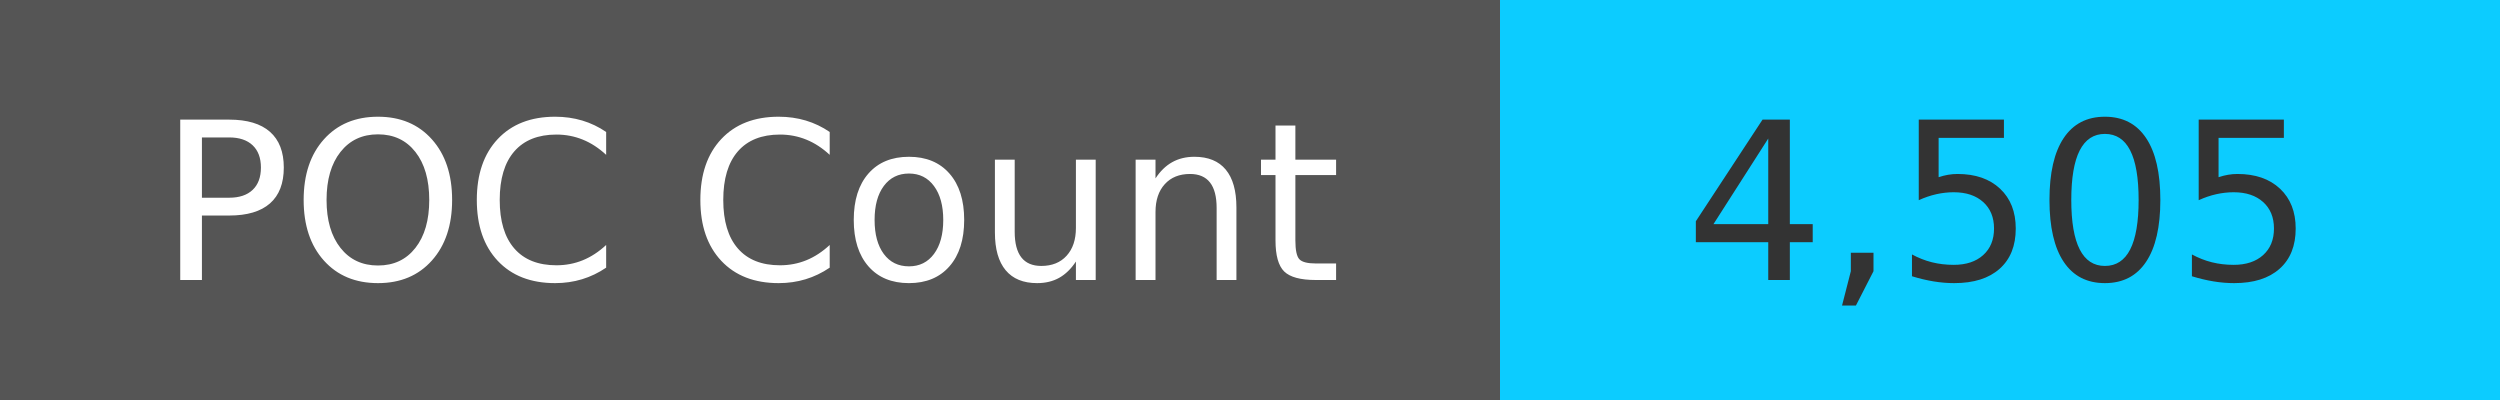
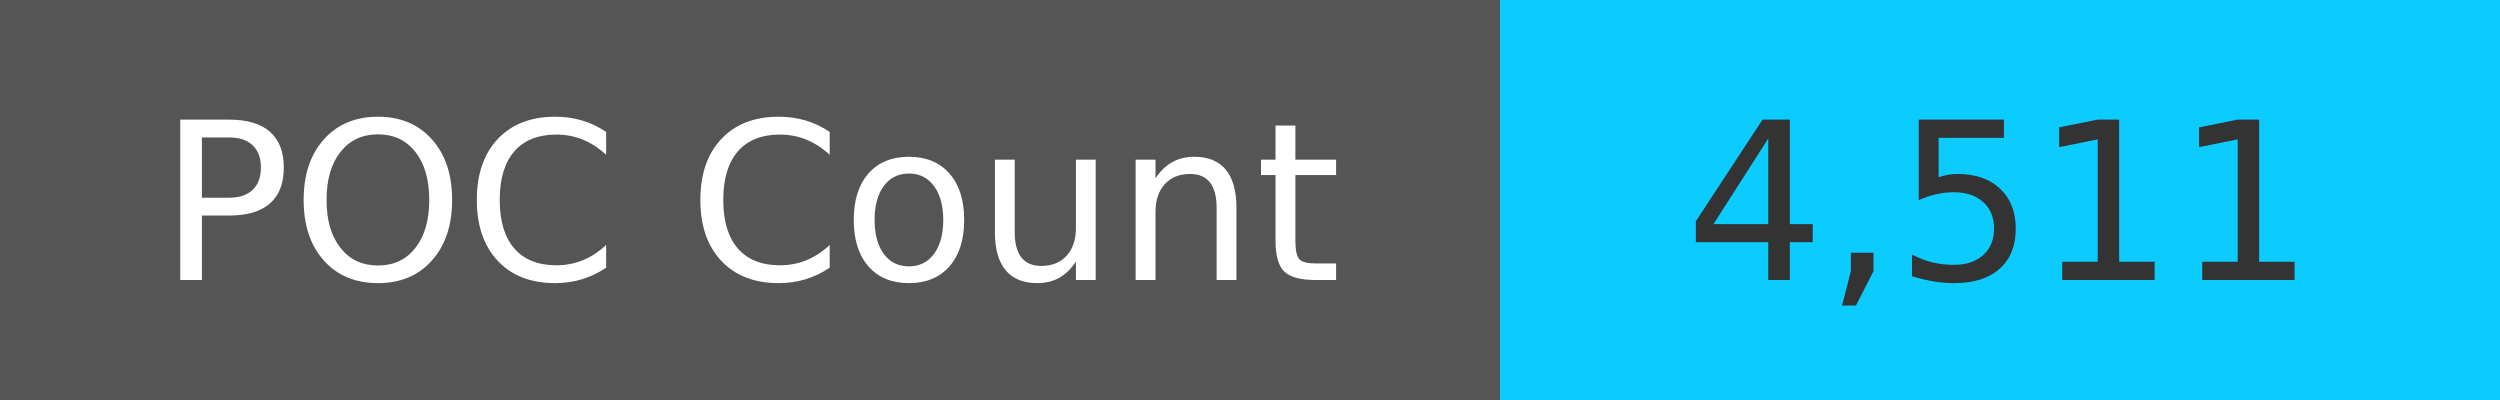
<svg xmlns="http://www.w3.org/2000/svg" width="125" height="20" role="img">
  <linearGradient id="s" x2="0" y2="100%">
    <stop offset="0" stop-color="#bbb" stop-opacity=".1" />
    <stop offset="1" stop-opacity=".1" />
  </linearGradient>
  <g>
    <rect width="75" height="20" fill="#555" />
    <rect x="75" width="267" height="20" fill="#0cccff" />
  </g>
  <g fill="#fff" text-anchor="middle" font-family="Verdana,Geneva,DejaVu Sans,sans-serif" text-rendering="geometricPrecision" font-size="110">
    <text x="375" y="140" transform="scale(.1)" fill="#fff">
            POC Count
        </text>
    <text x="1000" y="140" transform="scale(.1)" fill="#333">
-             4,505
+             4,511
        </text>
  </g>
</svg>
